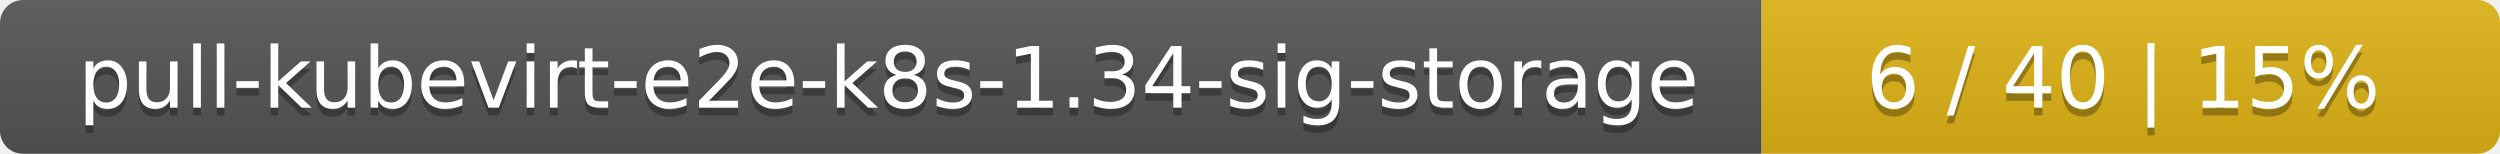
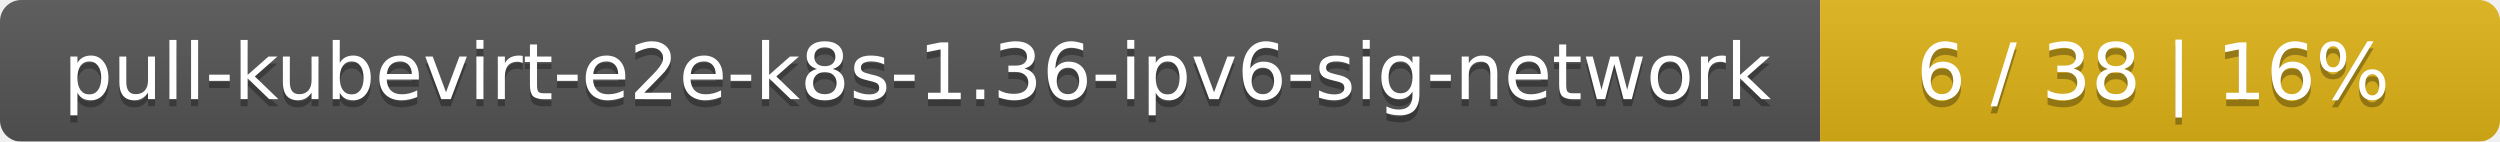
- <svg xmlns="http://www.w3.org/2000/svg" width="325" height="20">
+ <svg xmlns="http://www.w3.org/2000/svg" width="353" height="20">
  <linearGradient id="smooth" x2="0" y2="100%">
    <stop offset="0" stop-color="#bbb" stop-opacity=".1" />
    <stop offset="1" stop-opacity=".1" />
  </linearGradient>
  <mask id="round">
-     <rect width="325" height="20" rx="3" fill="#fff" />
+     <rect width="353" height="20" rx="3" fill="#fff" />
  </mask>
  <g mask="url(#round)">
-     <rect width="229" height="20" fill="#555" />
-     <rect x="229" width="96" height="20" fill="#dfb317" />
-     <rect width="325" height="20" fill="url(#smooth)" />
+     <rect width="257" height="20" fill="#555" />
+     <rect x="257" width="96" height="20" fill="#dfb317" />
+     <rect width="353" height="20" fill="url(#smooth)" />
  </g>
  <g fill="#fff" text-anchor="middle" font-family="DejaVu Sans,Verdana,Geneva,sans-serif" font-size="11">
-     <text x="115.5" y="15" fill="#010101" fill-opacity=".3">pull-kubevirt-e2e-k8s-1.34-sig-storage</text>
-     <text x="115.5" y="14">pull-kubevirt-e2e-k8s-1.34-sig-storage</text>
-     <text x="276" y="15" fill="#010101" fill-opacity=".3">6 / 40    |    15%</text>
-     <text x="276" y="14">6 / 40    |    15%</text>
+     <text x="129.5" y="15" fill="#010101" fill-opacity=".3">pull-kubevirt-e2e-k8s-1.36-ipv6-sig-network</text>
+     <text x="129.5" y="14">pull-kubevirt-e2e-k8s-1.36-ipv6-sig-network</text>
+     <text x="304" y="15" fill="#010101" fill-opacity=".3">6 / 38    |    16%</text>
+     <text x="304" y="14">6 / 38    |    16%</text>
  </g>
</svg>
